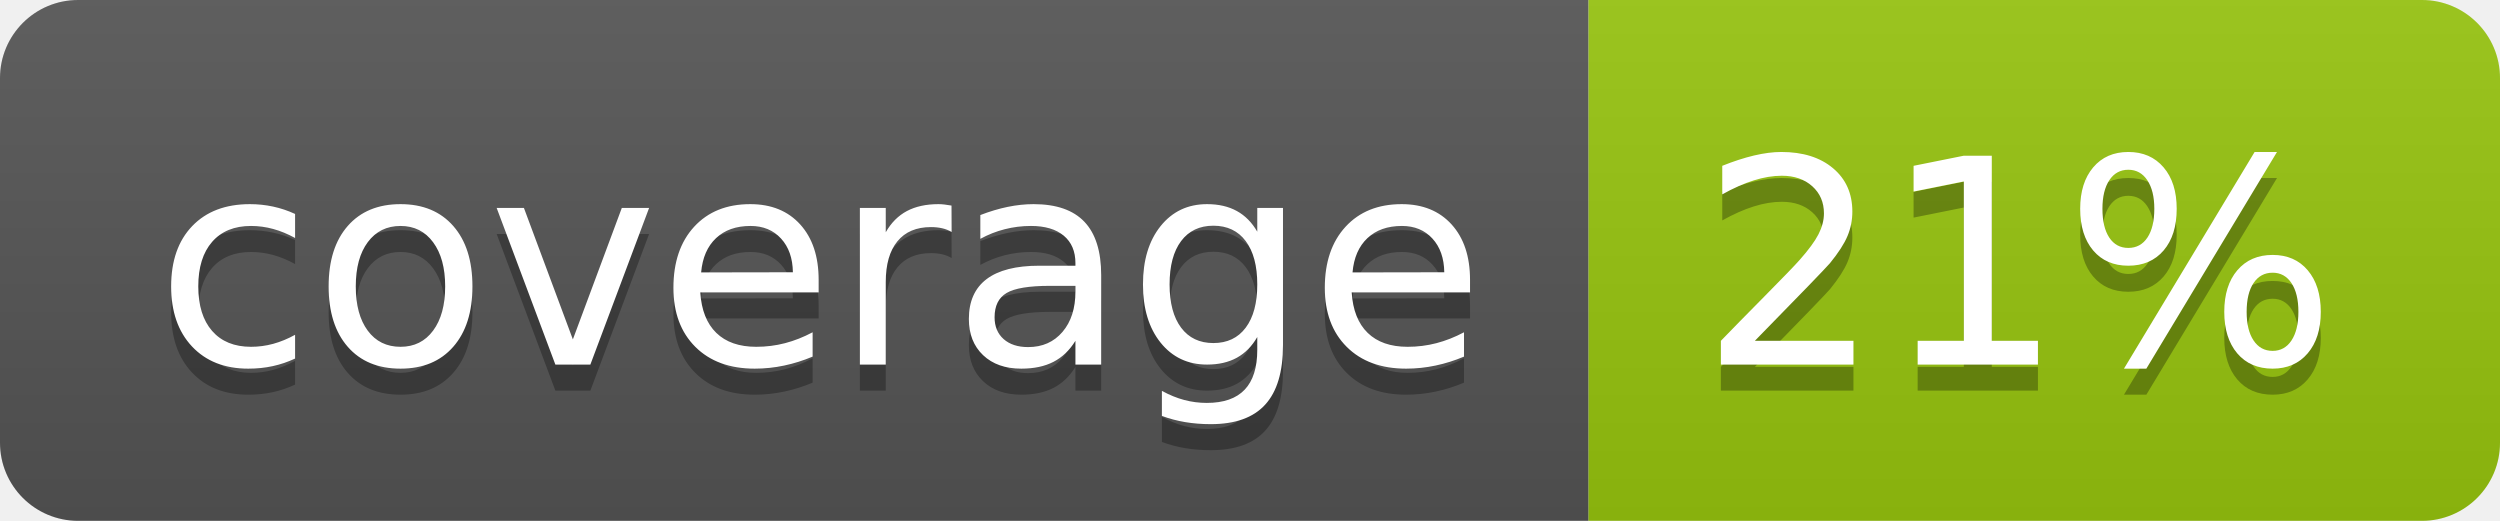
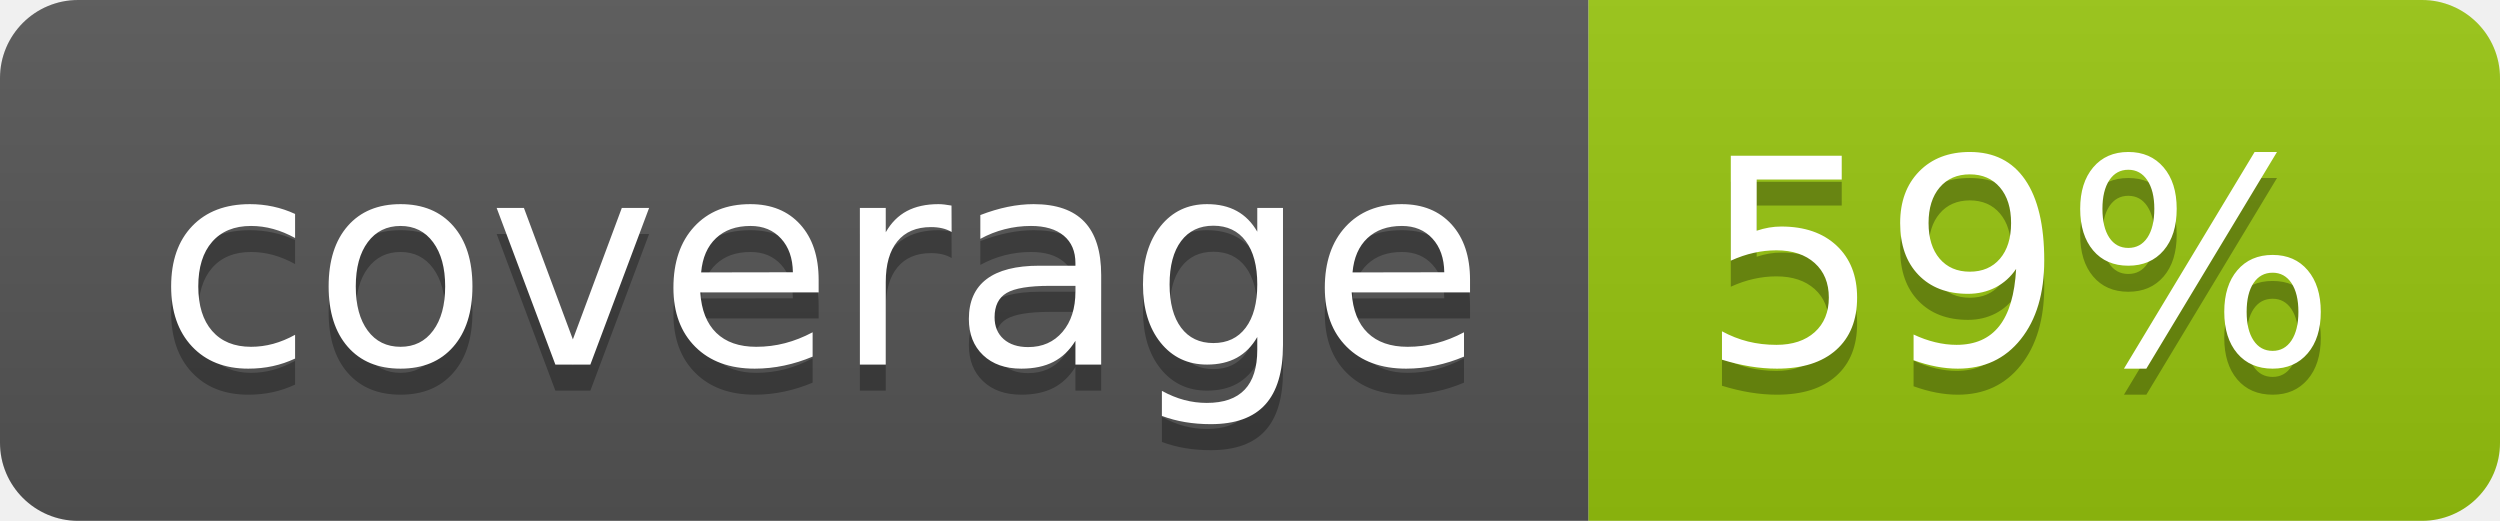
<svg xmlns="http://www.w3.org/2000/svg" width="96" height="20">
  <linearGradient id="b" x2="0" y2="100%">
    <stop offset="0" stop-color="#bbb" stop-opacity=".1" />
    <stop offset="1" stop-opacity=".1" />
  </linearGradient>
  <clipPath id="a">
    <rect width="96" height="20" rx="3" fill="#fff" />
  </clipPath>
  <g clip-path="url(#a)">
    <path fill="#555" d="M0 0h61v20H0z" />
    <path fill="#97C50F" d="M61 0h35v20H61z" />
    <path fill="url(#b)" d="M0 0h96v20H0z" />
  </g>
  <g fill="#fff" text-anchor="middle" font-family="DejaVu Sans,Verdana,Geneva,sans-serif" font-size="110">
    <text x="315" y="150" fill="#010101" fill-opacity=".3" transform="scale(.1)" textLength="510">coverage</text>
    <text x="315" y="140" transform="scale(.1)" textLength="510">coverage</text>
-     <text x="775" y="150" fill="#010101" fill-opacity=".3" transform="scale(.1)" textLength="250">21%</text>
-     <text x="775" y="140" transform="scale(.1)" textLength="250">21%</text>
+     <text x="775" y="150" fill="#010101" fill-opacity=".3" transform="scale(.1)" textLength="250">59%</text>
+     <text x="775" y="140" transform="scale(.1)" textLength="250">59%</text>
  </g>
</svg>
